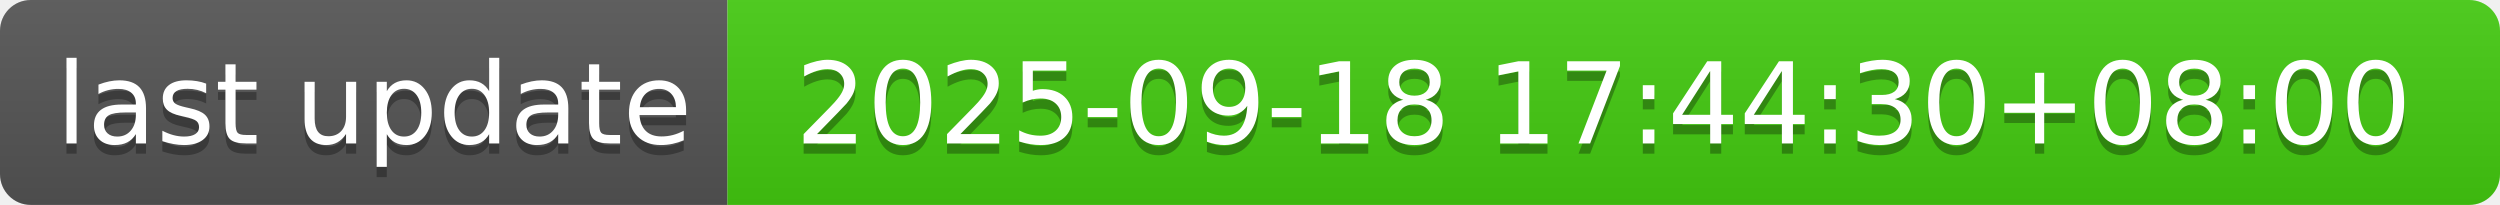
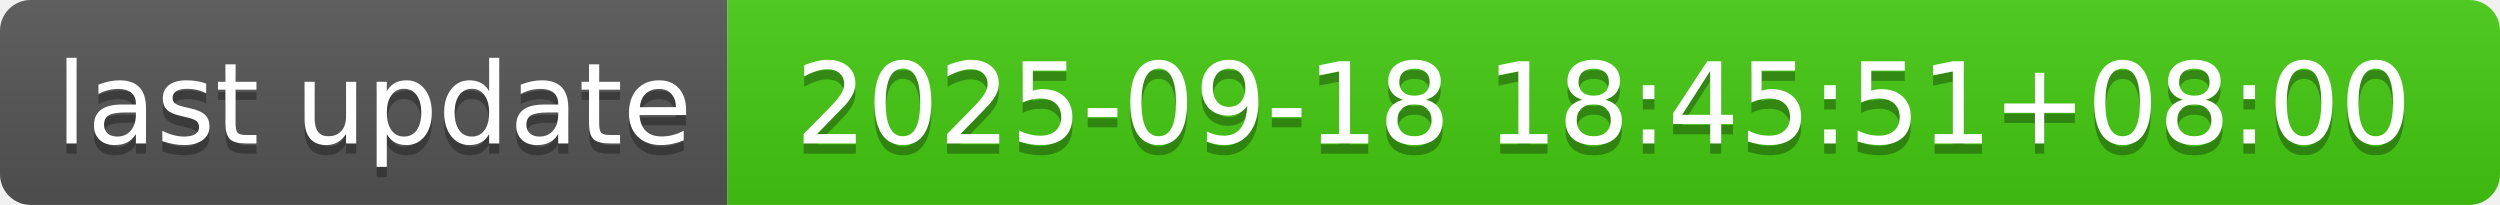
- <svg xmlns="http://www.w3.org/2000/svg" width="244" height="20" role="img" aria-label="last update: 2025-09-18 17:44:30+08:00">
+ <svg xmlns="http://www.w3.org/2000/svg" width="244" height="20" role="img" aria-label="last update: 2025-09-18 18:45:51+08:00">
  <linearGradient id="s" x2="0" y2="100%">
    <stop offset="0" stop-color="#bbb" stop-opacity=".1" />
    <stop offset="1" stop-opacity=".1" />
  </linearGradient>
  <clipPath id="r">
    <rect width="244" height="20" rx="3" fill="#fff" />
  </clipPath>
  <g clip-path="url(#r)">
    <rect width="71" height="20" fill="#555" />
    <rect x="71" width="173" height="20" fill="#4c1" />
    <rect width="244" height="20" fill="url(#s)" />
  </g>
  <g fill="#fff" text-anchor="middle" font-family="Verdana,Geneva,DejaVu Sans,sans-serif" text-rendering="geometricPrecision" font-size="110">
    <text aria-hidden="true" x="365" y="150" fill="#010101" fill-opacity=".3" transform="scale(.1)" textLength="610">last update</text>
    <text x="365" y="140" transform="scale(.1)" fill="#fff" textLength="610">last update</text>
-     <text aria-hidden="true" x="1565" y="150" fill="#010101" fill-opacity=".3" transform="scale(.1)" textLength="1630">2025-09-18 17:44:30+08:00</text>
-     <text x="1565" y="140" transform="scale(.1)" fill="#fff" textLength="1630">2025-09-18 17:44:30+08:00</text>
+     <text aria-hidden="true" x="1565" y="150" fill="#010101" fill-opacity=".3" transform="scale(.1)" textLength="1630">2025-09-18 18:45:51+08:00</text>
+     <text x="1565" y="140" transform="scale(.1)" fill="#fff" textLength="1630">2025-09-18 18:45:51+08:00</text>
  </g>
</svg>
